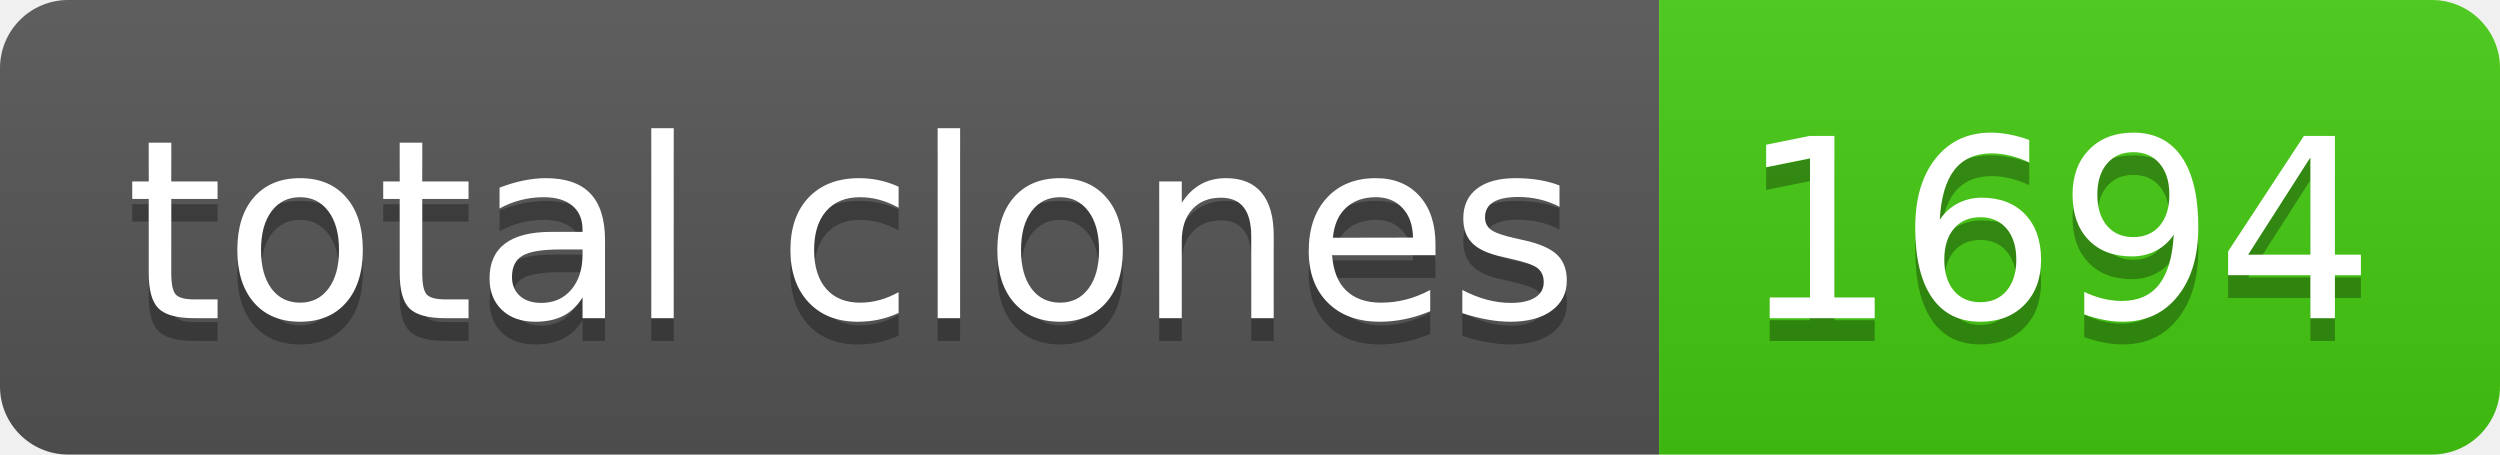
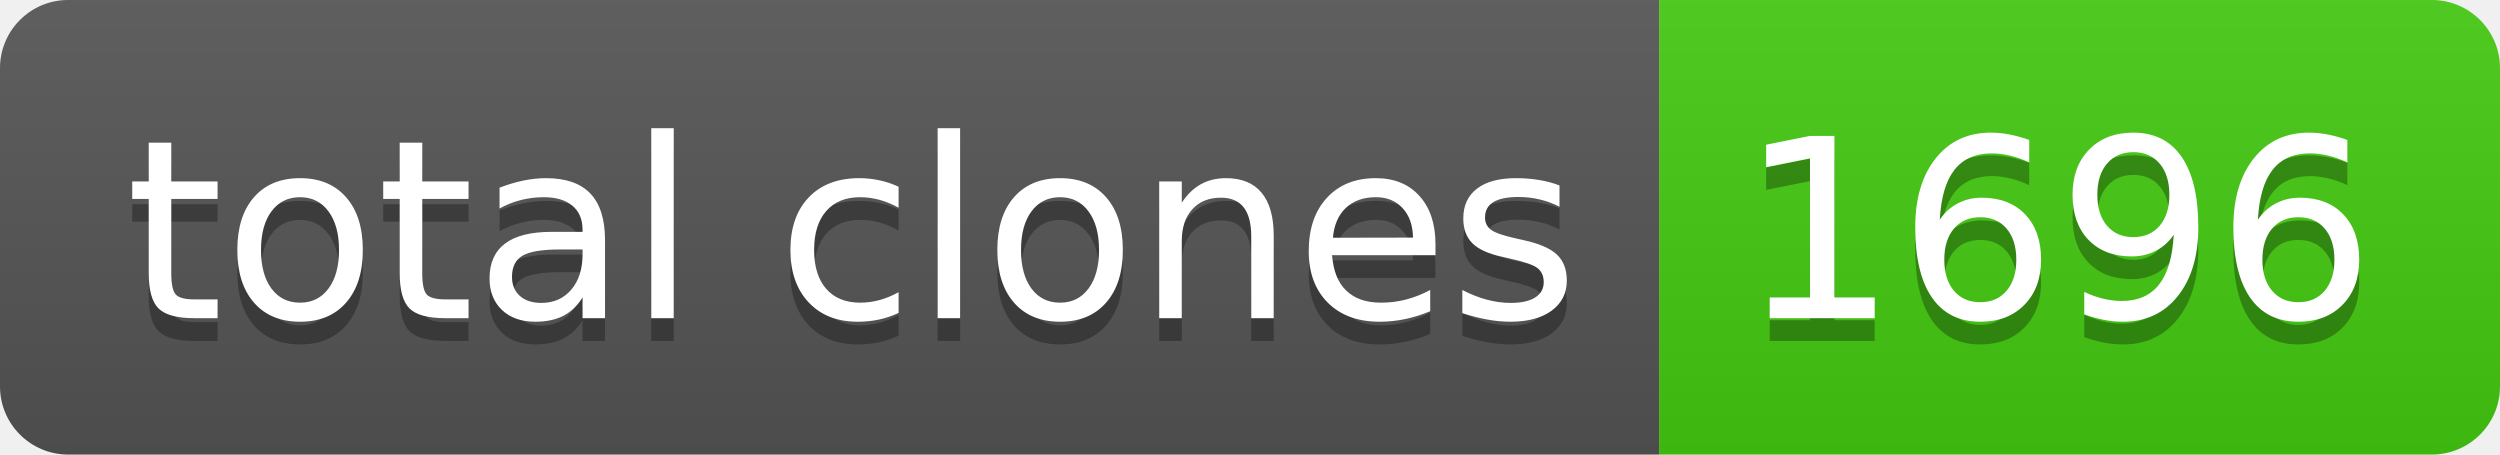
- <svg xmlns="http://www.w3.org/2000/svg" width="110" height="20" role="img" aria-label="total clones: 1694">
+ <svg xmlns="http://www.w3.org/2000/svg" width="110" height="20" role="img" aria-label="total clones: 1696">
  <linearGradient id="s" x2="0" y2="100%">
    <stop offset="0" stop-color="#bbb" stop-opacity=".1" />
    <stop offset="1" stop-opacity=".1" />
  </linearGradient>
  <clipPath id="r">
    <rect width="110" height="20" rx="3" fill="#fff" />
  </clipPath>
  <g clip-path="url(#r)">
    <rect width="73" height="20" fill="#555" />
    <rect x="73" width="37" height="20" fill="#4c1" />
    <rect width="110" height="20" fill="url(#s)" />
  </g>
  <g fill="#fff" text-anchor="middle" font-family="Verdana,Geneva,DejaVu Sans,sans-serif" text-rendering="geometricPrecision" font-size="110">
    <text aria-hidden="true" x="375" y="150" fill="#010101" fill-opacity=".3" transform="scale(.1)" textLength="630">total clones</text>
    <text x="375" y="140" transform="scale(.1)" fill="#fff" textLength="630">total clones</text>
-     <text aria-hidden="true" x="905" y="150" fill="#010101" fill-opacity=".3" transform="scale(.1)" textLength="270">1694</text>
-     <text x="905" y="140" transform="scale(.1)" fill="#fff" textLength="270">1694</text>
+     <text aria-hidden="true" x="905" y="150" fill="#010101" fill-opacity=".3" transform="scale(.1)" textLength="270">1696</text>
+     <text x="905" y="140" transform="scale(.1)" fill="#fff" textLength="270">1696</text>
  </g>
</svg>
